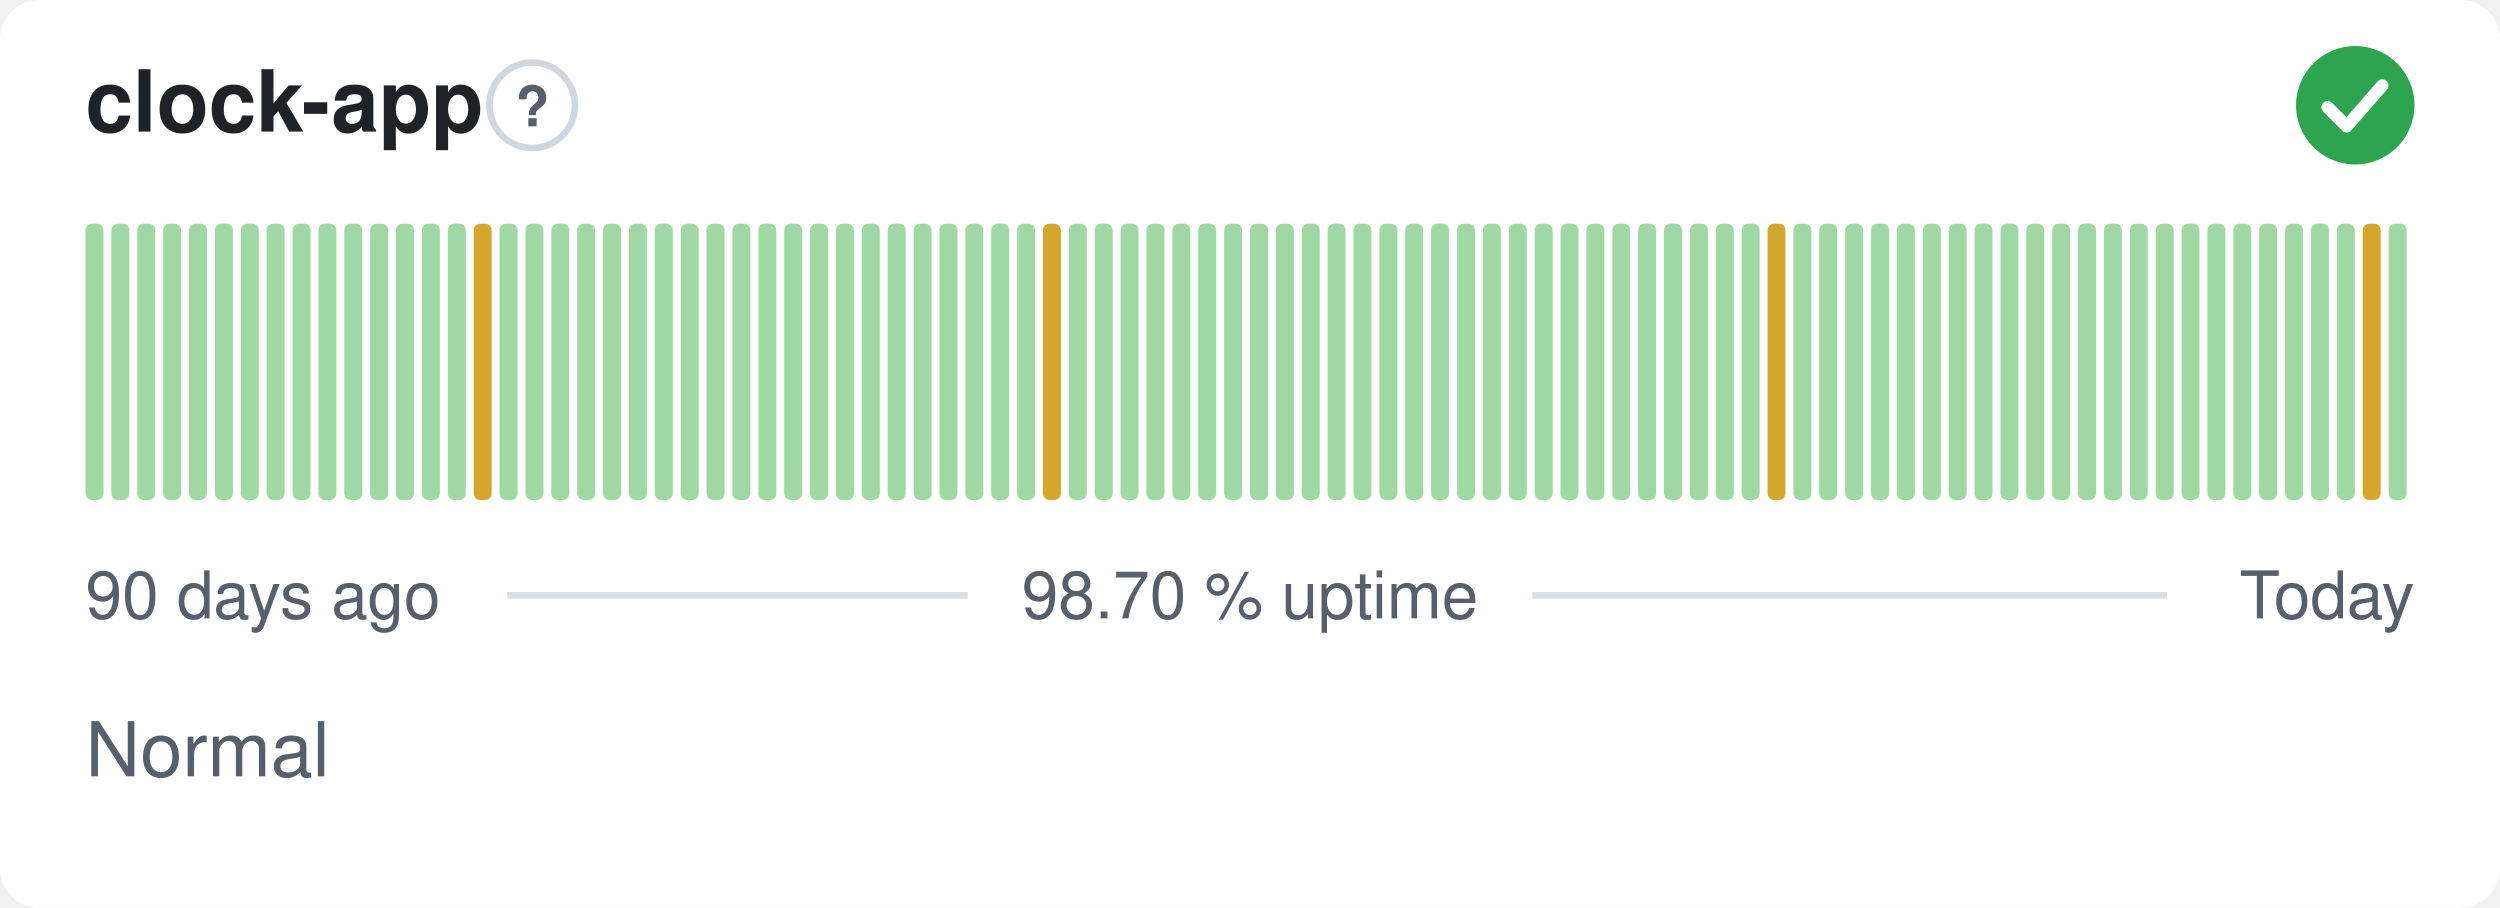
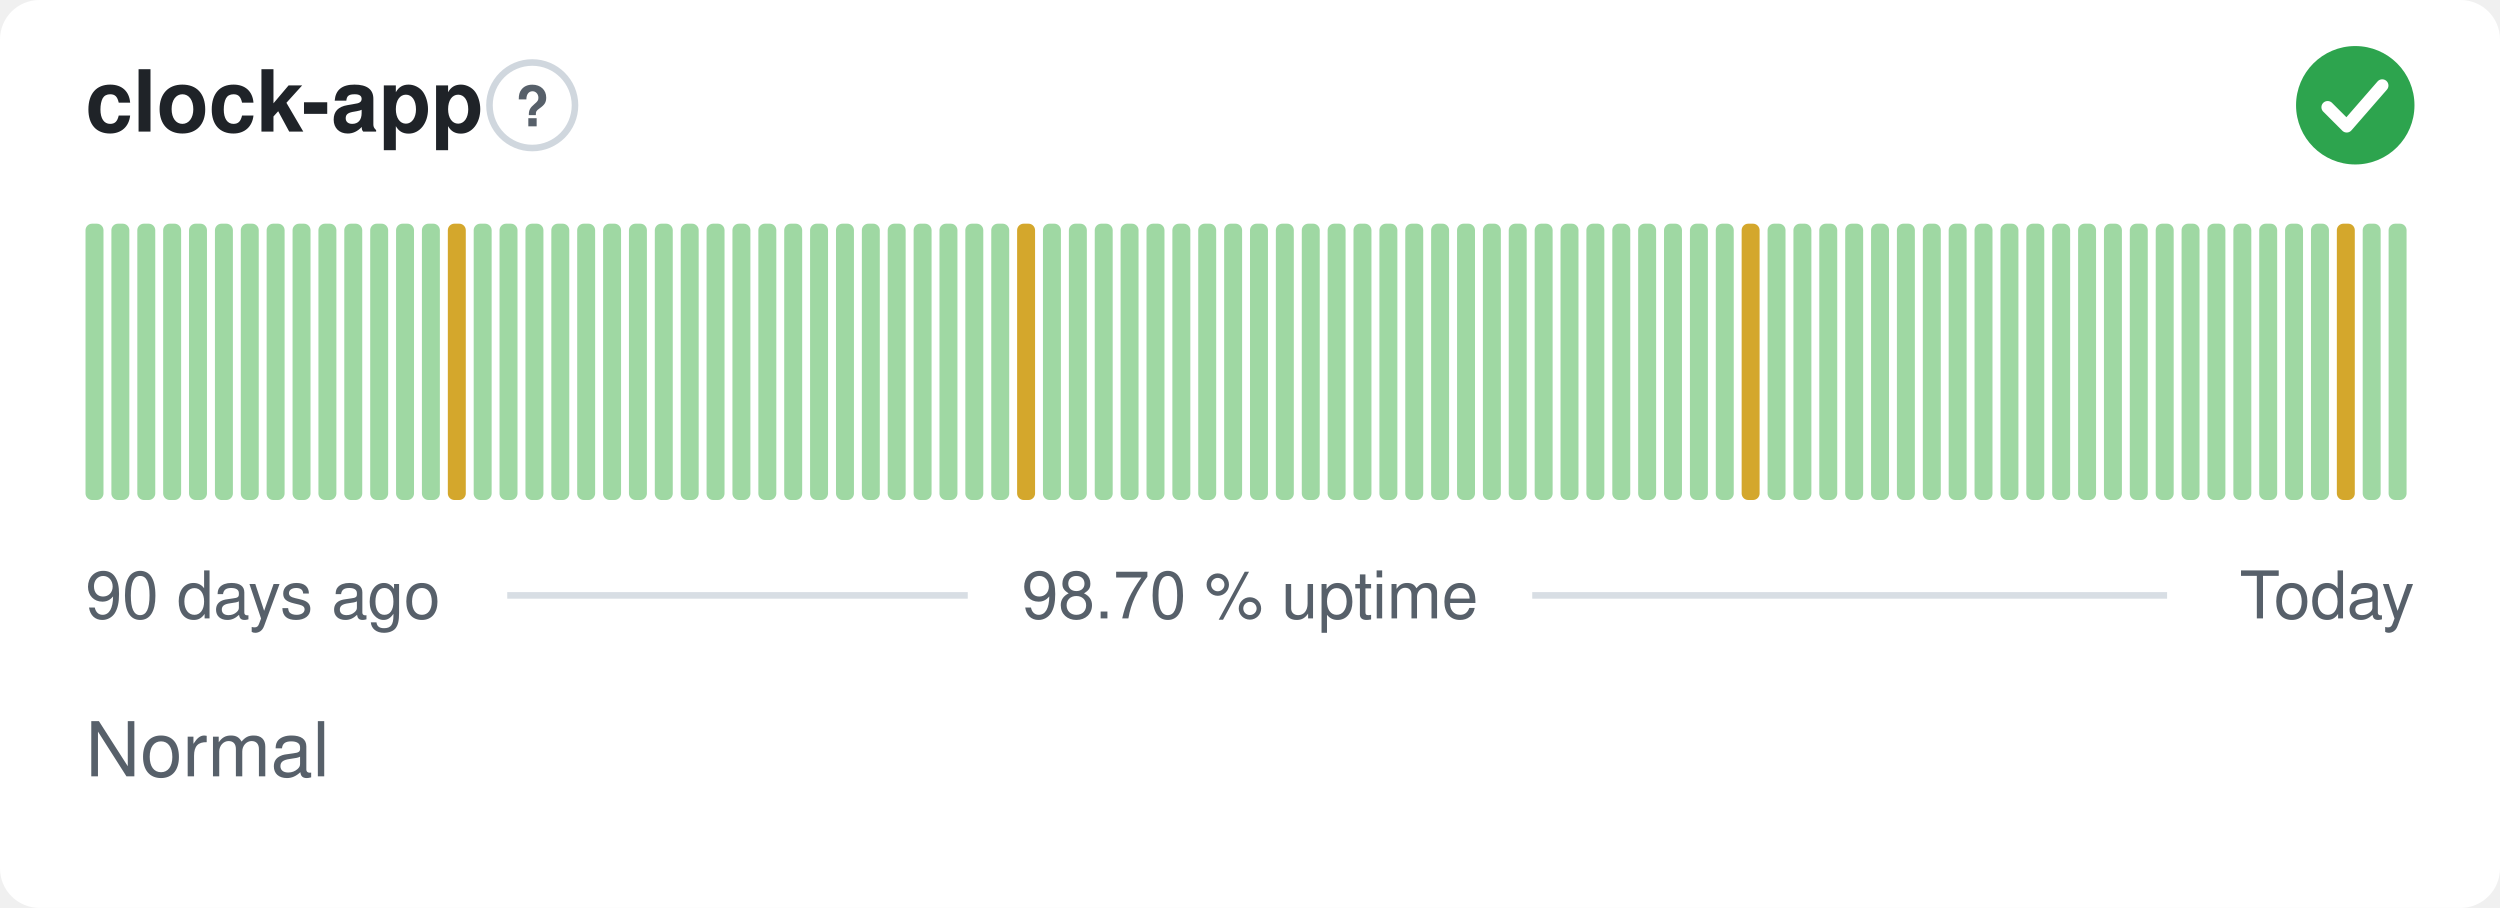
<svg xmlns="http://www.w3.org/2000/svg" width="380" height="138" viewBox="0 0 380 138" role="img" aria-label="clock-app: Normal, 98.70 % uptime over the last 90 days" font-family="-apple-system,BlinkMacSystemFont,'Segoe UI',Helvetica,Arial,sans-serif">
  <style>
    @media (prefers-color-scheme: dark) {
      .bg { fill: #0d1117 }
      .title { fill: #e6edf3 }
      .muted { fill: #8b949e }
      .hint { stroke: #30363d }
      .rule { stroke: #30363d }
      .nodata { fill: #21262d }
    }
  </style>
  <rect class="bg" width="380" height="138" rx="6" fill="#ffffff" />
  <text class="title" x="13" y="20" font-size="13" font-weight="600" fill="#1f2328">clock-app</text>
  <circle class="hint" cx="80.9" cy="16" r="6.5" fill="none" stroke="#d0d7de" stroke-width="1" />
  <text class="muted" x="80.9" y="19.2" text-anchor="middle" font-size="8.5" font-weight="700" fill="#57606a">?</text>
  <circle cx="358" cy="16" r="9" fill="#2da44e" />
  <path d="M353.80 16.30l2.90 2.90 5.40 -6.20" fill="none" stroke="#fff" stroke-width="1.89" stroke-linecap="round" stroke-linejoin="round" />
  <rect x="13.00" y="34.00" width="2.73" height="42.00" rx="1" fill="#9fd8a3" />
  <rect x="16.93" y="34.00" width="2.73" height="42.00" rx="1" fill="#9fd8a3" />
  <rect x="20.87" y="34.00" width="2.73" height="42.00" rx="1" fill="#9fd8a3" />
  <rect x="24.80" y="34.00" width="2.73" height="42.00" rx="1" fill="#9fd8a3" />
  <rect x="28.73" y="34.00" width="2.73" height="42.00" rx="1" fill="#9fd8a3" />
  <rect x="32.67" y="34.00" width="2.73" height="42.00" rx="1" fill="#9fd8a3" />
  <rect x="36.60" y="34.00" width="2.73" height="42.00" rx="1" fill="#9fd8a3" />
  <rect x="40.53" y="34.00" width="2.73" height="42.00" rx="1" fill="#9fd8a3" />
  <rect x="44.47" y="34.00" width="2.73" height="42.00" rx="1" fill="#9fd8a3" />
  <rect x="48.40" y="34.00" width="2.73" height="42.00" rx="1" fill="#9fd8a3" />
  <rect x="52.33" y="34.00" width="2.73" height="42.00" rx="1" fill="#9fd8a3" />
  <rect x="56.27" y="34.00" width="2.73" height="42.00" rx="1" fill="#9fd8a3" />
  <rect x="60.20" y="34.00" width="2.73" height="42.00" rx="1" fill="#9fd8a3" />
  <rect x="64.13" y="34.00" width="2.73" height="42.00" rx="1" fill="#9fd8a3" />
-   <rect x="68.07" y="34.00" width="2.73" height="42.00" rx="1" fill="#9fd8a3" />
-   <rect x="72.00" y="34.00" width="2.73" height="42.00" rx="1" fill="#d4a72c" />
+   <rect x="68.07" y="34.00" width="2.73" height="42.00" rx="1" fill="#d4a72c" />
+   <rect x="72.00" y="34.00" width="2.73" height="42.00" rx="1" fill="#9fd8a3" />
  <rect x="75.93" y="34.00" width="2.73" height="42.00" rx="1" fill="#9fd8a3" />
  <rect x="79.87" y="34.00" width="2.73" height="42.00" rx="1" fill="#9fd8a3" />
  <rect x="83.80" y="34.00" width="2.73" height="42.00" rx="1" fill="#9fd8a3" />
  <rect x="87.73" y="34.00" width="2.73" height="42.00" rx="1" fill="#9fd8a3" />
  <rect x="91.67" y="34.00" width="2.73" height="42.00" rx="1" fill="#9fd8a3" />
  <rect x="95.60" y="34.00" width="2.73" height="42.00" rx="1" fill="#9fd8a3" />
  <rect x="99.53" y="34.00" width="2.73" height="42.00" rx="1" fill="#9fd8a3" />
  <rect x="103.47" y="34.00" width="2.73" height="42.00" rx="1" fill="#9fd8a3" />
  <rect x="107.40" y="34.00" width="2.73" height="42.00" rx="1" fill="#9fd8a3" />
  <rect x="111.33" y="34.00" width="2.73" height="42.00" rx="1" fill="#9fd8a3" />
  <rect x="115.27" y="34.00" width="2.73" height="42.00" rx="1" fill="#9fd8a3" />
  <rect x="119.20" y="34.00" width="2.73" height="42.00" rx="1" fill="#9fd8a3" />
  <rect x="123.13" y="34.00" width="2.73" height="42.00" rx="1" fill="#9fd8a3" />
  <rect x="127.07" y="34.00" width="2.73" height="42.00" rx="1" fill="#9fd8a3" />
  <rect x="131.00" y="34.00" width="2.73" height="42.00" rx="1" fill="#9fd8a3" />
  <rect x="134.93" y="34.00" width="2.73" height="42.00" rx="1" fill="#9fd8a3" />
  <rect x="138.87" y="34.00" width="2.73" height="42.00" rx="1" fill="#9fd8a3" />
  <rect x="142.80" y="34.00" width="2.73" height="42.00" rx="1" fill="#9fd8a3" />
  <rect x="146.73" y="34.00" width="2.73" height="42.00" rx="1" fill="#9fd8a3" />
  <rect x="150.67" y="34.00" width="2.73" height="42.00" rx="1" fill="#9fd8a3" />
-   <rect x="154.60" y="34.00" width="2.73" height="42.00" rx="1" fill="#9fd8a3" />
-   <rect x="158.53" y="34.00" width="2.73" height="42.00" rx="1" fill="#d4a72c" />
+   <rect x="154.60" y="34.00" width="2.73" height="42.00" rx="1" fill="#d4a72c" />
+   <rect x="158.53" y="34.00" width="2.73" height="42.00" rx="1" fill="#9fd8a3" />
  <rect x="162.47" y="34.00" width="2.73" height="42.00" rx="1" fill="#9fd8a3" />
  <rect x="166.40" y="34.00" width="2.73" height="42.00" rx="1" fill="#9fd8a3" />
  <rect x="170.33" y="34.00" width="2.73" height="42.00" rx="1" fill="#9fd8a3" />
  <rect x="174.27" y="34.00" width="2.73" height="42.00" rx="1" fill="#9fd8a3" />
  <rect x="178.20" y="34.00" width="2.73" height="42.00" rx="1" fill="#9fd8a3" />
  <rect x="182.13" y="34.00" width="2.73" height="42.00" rx="1" fill="#9fd8a3" />
  <rect x="186.07" y="34.00" width="2.73" height="42.00" rx="1" fill="#9fd8a3" />
  <rect x="190.00" y="34.00" width="2.73" height="42.00" rx="1" fill="#9fd8a3" />
  <rect x="193.93" y="34.00" width="2.73" height="42.00" rx="1" fill="#9fd8a3" />
  <rect x="197.87" y="34.00" width="2.73" height="42.00" rx="1" fill="#9fd8a3" />
  <rect x="201.80" y="34.00" width="2.73" height="42.00" rx="1" fill="#9fd8a3" />
  <rect x="205.73" y="34.00" width="2.73" height="42.00" rx="1" fill="#9fd8a3" />
  <rect x="209.67" y="34.00" width="2.73" height="42.00" rx="1" fill="#9fd8a3" />
  <rect x="213.60" y="34.00" width="2.73" height="42.00" rx="1" fill="#9fd8a3" />
  <rect x="217.53" y="34.00" width="2.73" height="42.00" rx="1" fill="#9fd8a3" />
  <rect x="221.47" y="34.00" width="2.73" height="42.00" rx="1" fill="#9fd8a3" />
  <rect x="225.40" y="34.00" width="2.73" height="42.00" rx="1" fill="#9fd8a3" />
  <rect x="229.33" y="34.00" width="2.73" height="42.00" rx="1" fill="#9fd8a3" />
  <rect x="233.27" y="34.00" width="2.73" height="42.00" rx="1" fill="#9fd8a3" />
  <rect x="237.20" y="34.00" width="2.73" height="42.00" rx="1" fill="#9fd8a3" />
  <rect x="241.13" y="34.00" width="2.73" height="42.00" rx="1" fill="#9fd8a3" />
  <rect x="245.07" y="34.00" width="2.73" height="42.00" rx="1" fill="#9fd8a3" />
  <rect x="249.00" y="34.00" width="2.73" height="42.00" rx="1" fill="#9fd8a3" />
  <rect x="252.93" y="34.00" width="2.73" height="42.00" rx="1" fill="#9fd8a3" />
  <rect x="256.87" y="34.00" width="2.73" height="42.00" rx="1" fill="#9fd8a3" />
  <rect x="260.80" y="34.00" width="2.73" height="42.00" rx="1" fill="#9fd8a3" />
-   <rect x="264.73" y="34.00" width="2.73" height="42.00" rx="1" fill="#9fd8a3" />
-   <rect x="268.67" y="34.00" width="2.73" height="42.00" rx="1" fill="#d4a72c" />
+   <rect x="264.73" y="34.00" width="2.73" height="42.00" rx="1" fill="#d4a72c" />
+   <rect x="268.67" y="34.00" width="2.73" height="42.00" rx="1" fill="#9fd8a3" />
  <rect x="272.60" y="34.00" width="2.73" height="42.00" rx="1" fill="#9fd8a3" />
  <rect x="276.53" y="34.00" width="2.73" height="42.00" rx="1" fill="#9fd8a3" />
  <rect x="280.47" y="34.00" width="2.73" height="42.00" rx="1" fill="#9fd8a3" />
  <rect x="284.40" y="34.00" width="2.73" height="42.00" rx="1" fill="#9fd8a3" />
  <rect x="288.33" y="34.00" width="2.73" height="42.00" rx="1" fill="#9fd8a3" />
  <rect x="292.27" y="34.00" width="2.73" height="42.00" rx="1" fill="#9fd8a3" />
  <rect x="296.20" y="34.00" width="2.73" height="42.00" rx="1" fill="#9fd8a3" />
  <rect x="300.13" y="34.00" width="2.73" height="42.00" rx="1" fill="#9fd8a3" />
  <rect x="304.07" y="34.00" width="2.73" height="42.00" rx="1" fill="#9fd8a3" />
  <rect x="308.00" y="34.00" width="2.73" height="42.00" rx="1" fill="#9fd8a3" />
  <rect x="311.93" y="34.00" width="2.73" height="42.00" rx="1" fill="#9fd8a3" />
  <rect x="315.87" y="34.00" width="2.73" height="42.00" rx="1" fill="#9fd8a3" />
  <rect x="319.80" y="34.00" width="2.73" height="42.00" rx="1" fill="#9fd8a3" />
  <rect x="323.73" y="34.00" width="2.73" height="42.00" rx="1" fill="#9fd8a3" />
  <rect x="327.67" y="34.00" width="2.73" height="42.00" rx="1" fill="#9fd8a3" />
  <rect x="331.60" y="34.00" width="2.73" height="42.00" rx="1" fill="#9fd8a3" />
  <rect x="335.53" y="34.00" width="2.73" height="42.00" rx="1" fill="#9fd8a3" />
  <rect x="339.47" y="34.00" width="2.73" height="42.00" rx="1" fill="#9fd8a3" />
  <rect x="343.40" y="34.00" width="2.73" height="42.00" rx="1" fill="#9fd8a3" />
  <rect x="347.33" y="34.00" width="2.73" height="42.00" rx="1" fill="#9fd8a3" />
  <rect x="351.27" y="34.00" width="2.73" height="42.00" rx="1" fill="#9fd8a3" />
-   <rect x="355.20" y="34.00" width="2.73" height="42.00" rx="1" fill="#9fd8a3" />
-   <rect x="359.13" y="34.00" width="2.73" height="42.00" rx="1" fill="#d4a72c" />
+   <rect x="355.20" y="34.00" width="2.73" height="42.00" rx="1" fill="#d4a72c" />
+   <rect x="359.13" y="34.00" width="2.73" height="42.00" rx="1" fill="#9fd8a3" />
  <rect x="363.07" y="34.00" width="2.73" height="42.00" rx="1" fill="#9fd8a3" />
  <text class="muted" x="13" y="94" font-size="10" fill="#57606a">90 days ago</text>
  <text class="muted" x="190" y="94" text-anchor="middle" font-size="10" fill="#57606a">98.70 % uptime</text>
  <text class="muted" x="367" y="94" text-anchor="end" font-size="10" fill="#57606a">Today</text>
  <line class="rule" x1="77.1" y1="90.5" x2="147.1" y2="90.5" stroke="#d8dee4" stroke-width="1" />
  <line class="rule" x1="232.9" y1="90.5" x2="329.4" y2="90.5" stroke="#d8dee4" stroke-width="1" />
  <text class="muted" x="13" y="118" font-size="11.5" fill="#57606a">Normal</text>
</svg>
